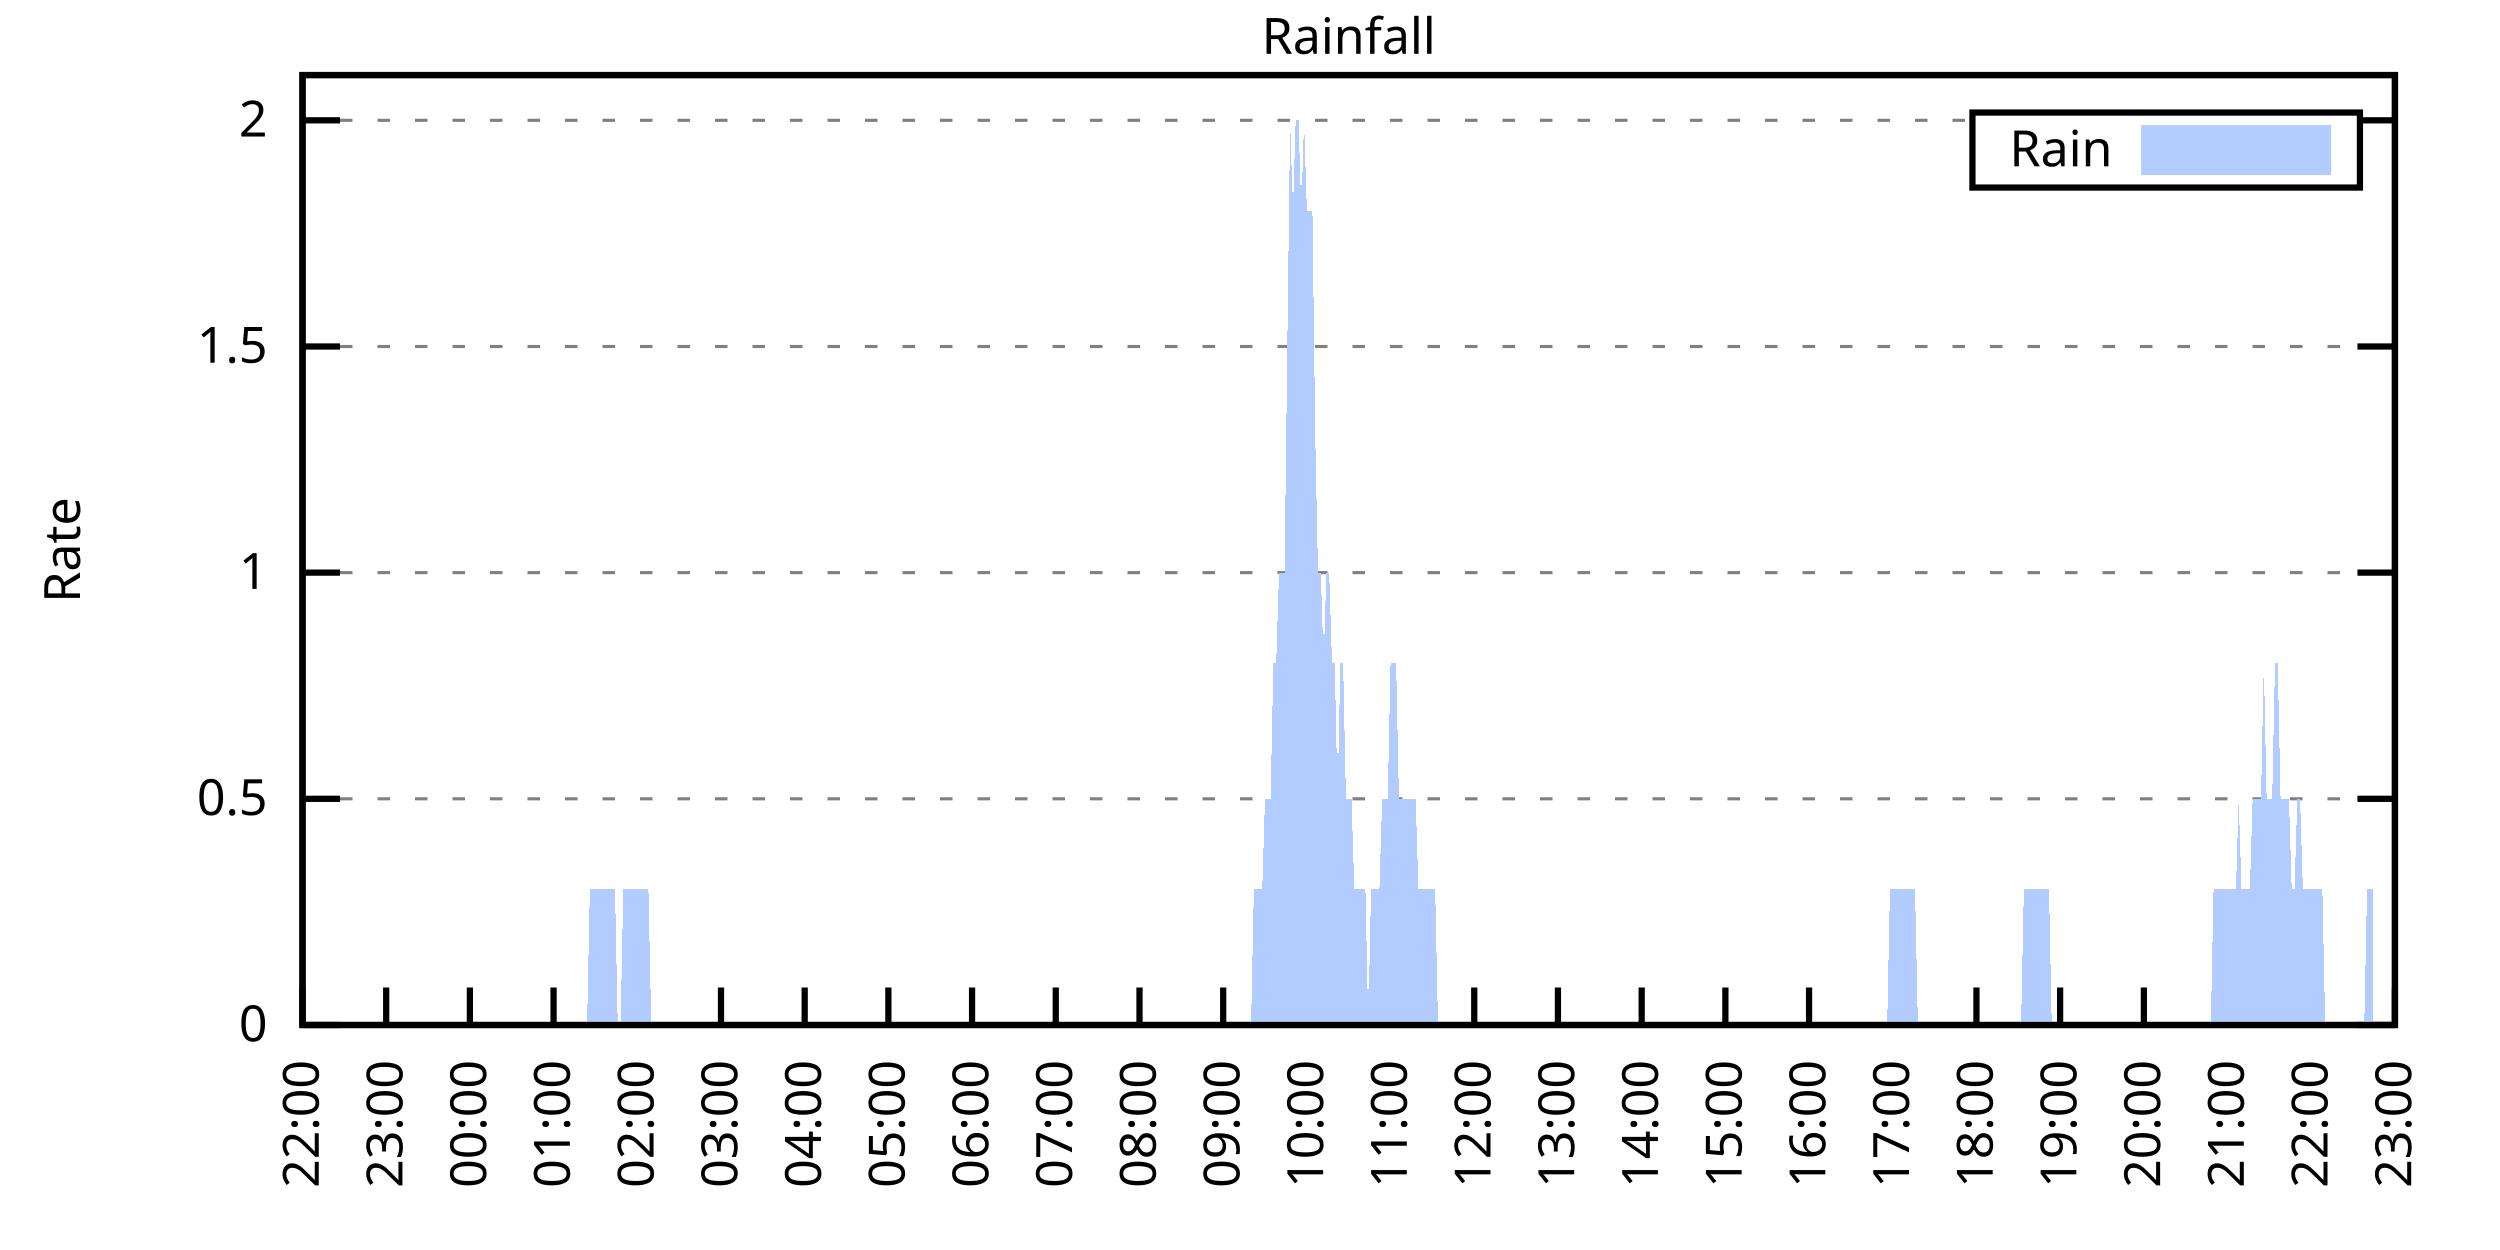
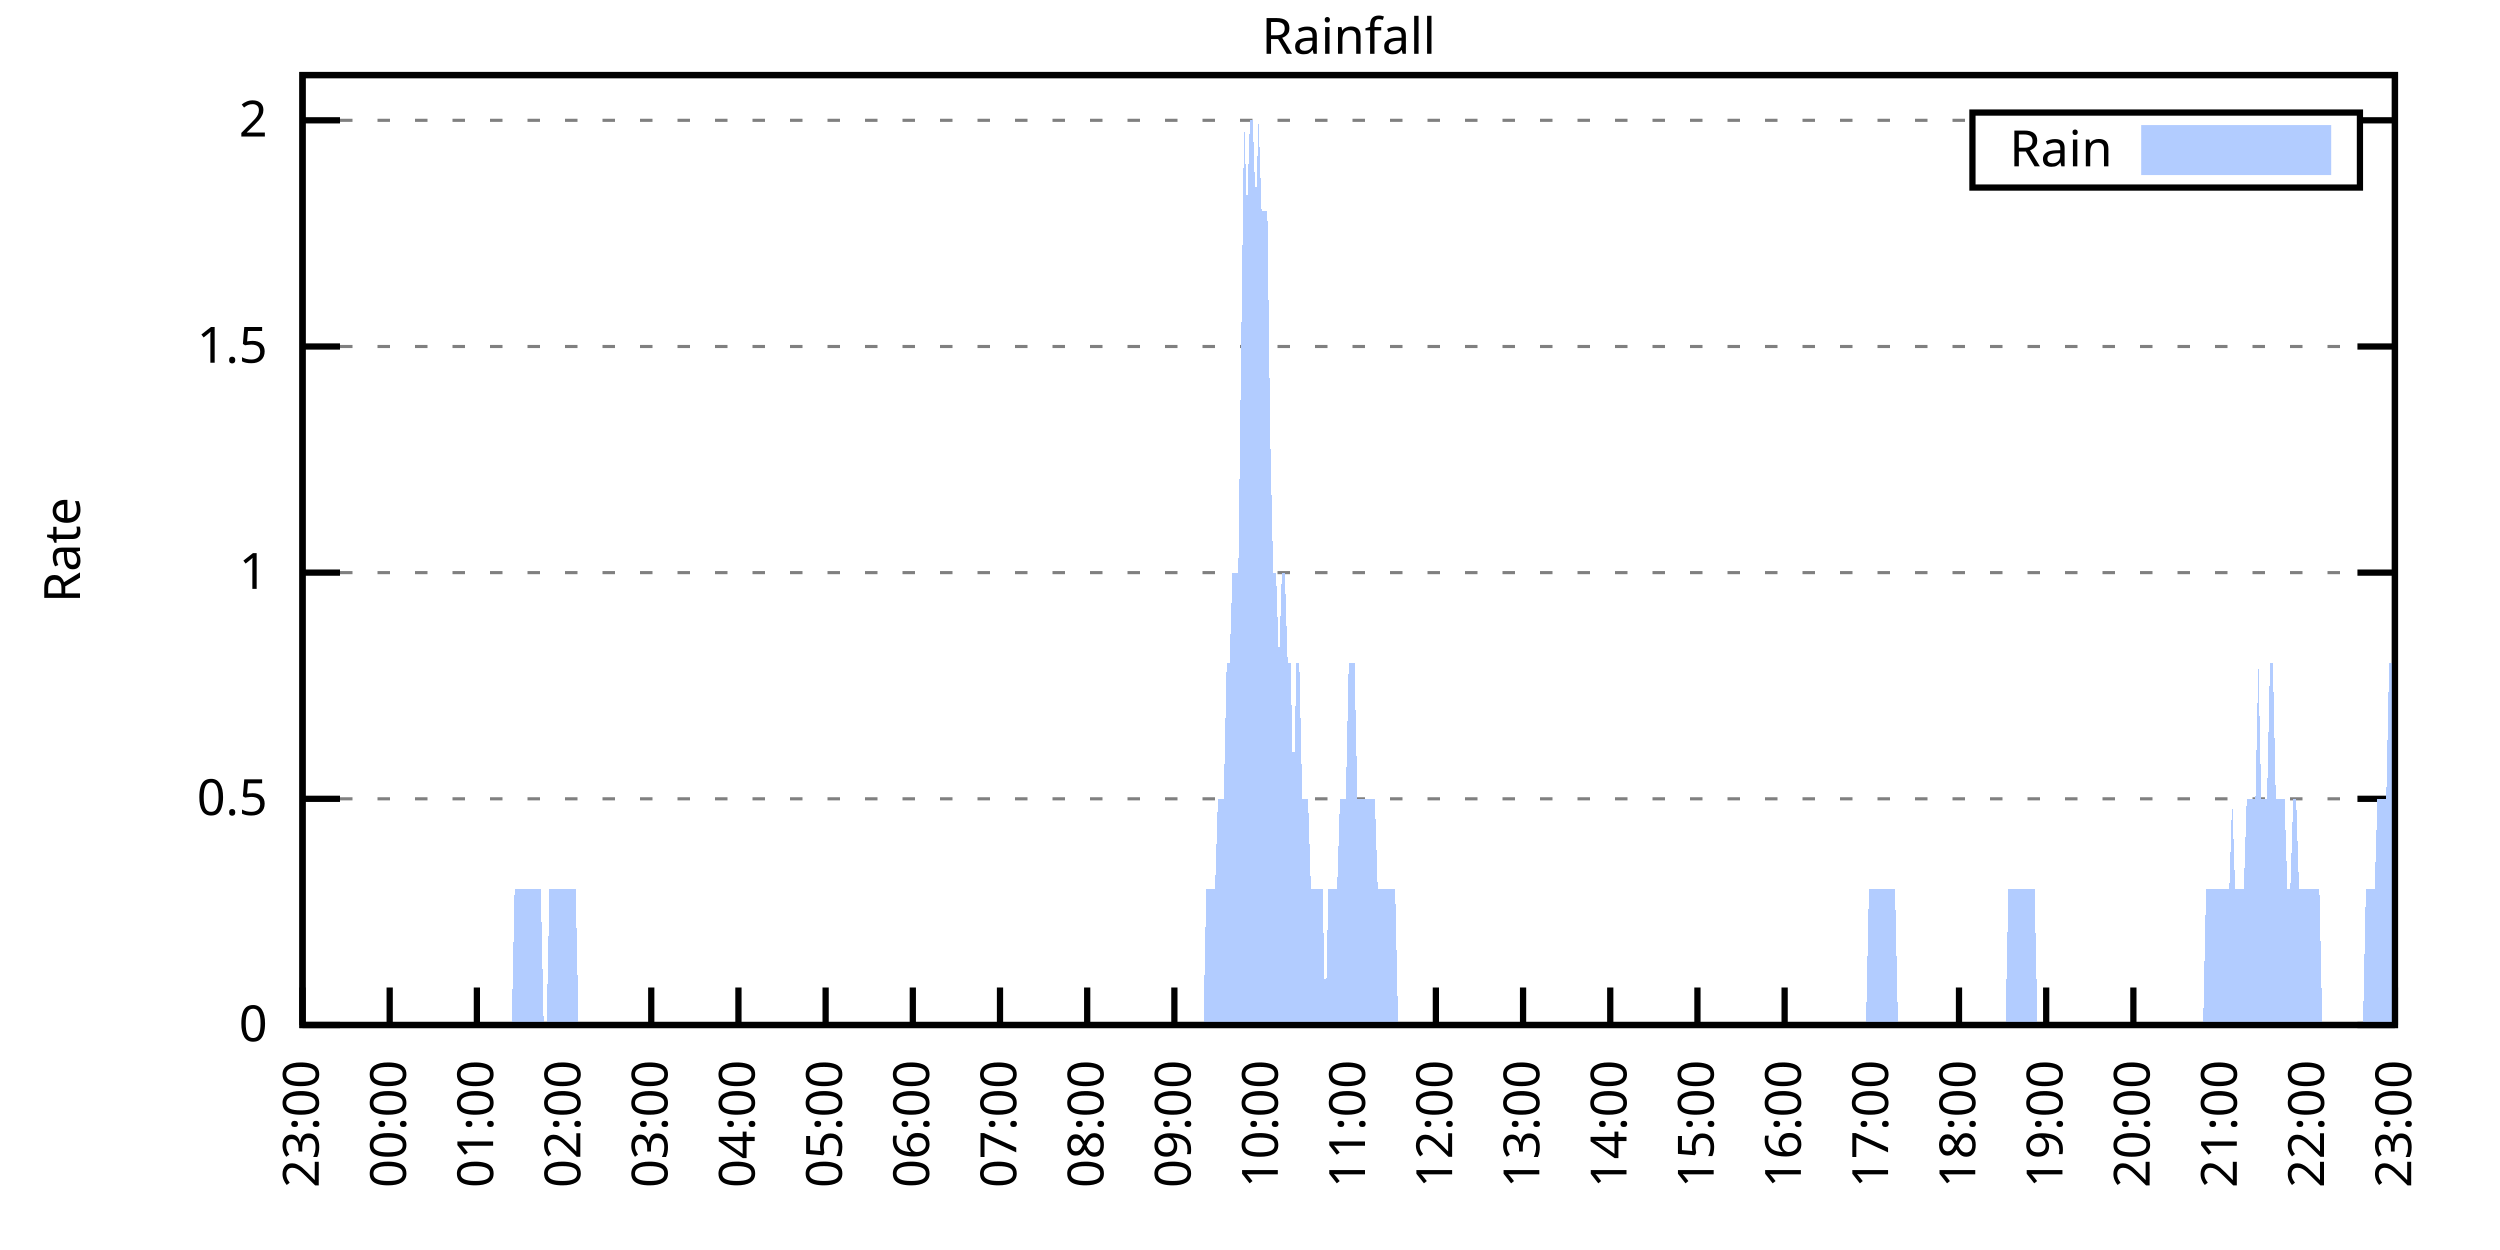
<svg xmlns="http://www.w3.org/2000/svg" xmlns:xlink="http://www.w3.org/1999/xlink" width="400" height="200" viewBox="0 0 400 200">
  <g id="gnuplot_canvas">
    <rect x="0" y="0" width="400" height="200" fill="none" />
    <defs>
      <circle id="gpDot" r="0.5" stroke-width="0.5" stroke="currentColor" />
      <path id="gpPt0" stroke-width="0.333" stroke="currentColor" d="M-1,0 h2 M0,-1 v2" />
      <path id="gpPt1" stroke-width="0.333" stroke="currentColor" d="M-1,-1 L1,1 M1,-1 L-1,1" />
      <path id="gpPt2" stroke-width="0.333" stroke="currentColor" d="M-1,0 L1,0 M0,-1 L0,1 M-1,-1 L1,1 M-1,1 L1,-1" />
      <rect id="gpPt3" stroke-width="0.333" stroke="currentColor" x="-1" y="-1" width="2" height="2" />
      <rect id="gpPt4" stroke-width="0.333" stroke="currentColor" fill="currentColor" x="-1" y="-1" width="2" height="2" />
      <circle id="gpPt5" stroke-width="0.333" stroke="currentColor" cx="0" cy="0" r="1" />
      <use xlink:href="#gpPt5" id="gpPt6" fill="currentColor" stroke="none" />
      <path id="gpPt7" stroke-width="0.333" stroke="currentColor" d="M0,-1.33 L-1.33,0.67 L1.33,0.67 z" />
      <use xlink:href="#gpPt7" id="gpPt8" fill="currentColor" stroke="none" />
      <use xlink:href="#gpPt7" id="gpPt9" stroke="currentColor" transform="rotate(180)" />
      <use xlink:href="#gpPt9" id="gpPt10" fill="currentColor" stroke="none" />
      <use xlink:href="#gpPt3" id="gpPt11" stroke="currentColor" transform="rotate(45)" />
      <use xlink:href="#gpPt11" id="gpPt12" fill="currentColor" stroke="none" />
      <path id="gpPt13" stroke-width="0.333" stroke="currentColor" d="M0,1.330 L1.265,0.411 L0.782,-1.067 L-0.782,-1.076 L-1.265,0.411 z" />
      <use xlink:href="#gpPt13" id="gpPt14" fill="currentColor" stroke="none" />
      <filter id="textbox" filterUnits="objectBoundingBox" x="0" y="0" height="1" width="1">
        <feFlood flood-color="white" flood-opacity="1" result="bgnd" />
        <feComposite in="SourceGraphic" in2="bgnd" operator="atop" />
      </filter>
      <filter id="greybox" filterUnits="objectBoundingBox" x="0" y="0" height="1" width="1">
        <feFlood flood-color="lightgrey" flood-opacity="1" result="grey" />
        <feComposite in="SourceGraphic" in2="grey" operator="atop" />
      </filter>
    </defs>
    <g fill="none" color="white" stroke="currentColor" stroke-width="1.00" stroke-linecap="butt" stroke-linejoin="miter">
</g>
    <g fill="none" color="black" stroke="currentColor" stroke-width="1.00" stroke-linecap="butt" stroke-linejoin="miter">
      <g stroke="none" shape-rendering="crispEdges">
        <polygon fill="rgb(255, 255, 255)" points="48.40,164.00 383.18,164.00 383.18,12.02 48.40,12.02 " />
      </g>
    </g>
    <g fill="none" color="black" stroke="currentColor" stroke-width="1.00" stroke-linecap="butt" stroke-linejoin="miter">
</g>
    <g fill="none" color="black" stroke="black" stroke-width="0.50" stroke-linecap="butt" stroke-linejoin="miter">
</g>
    <g fill="none" color="gray" stroke="currentColor" stroke-width="0.50" stroke-linecap="butt" stroke-linejoin="miter">
      <path stroke="gray" stroke-dasharray="2,4" class="gridline" d="M48.40,164.00 L383.19,164.00  " />
    </g>
    <g fill="none" color="gray" stroke="gray" stroke-width="1.00" stroke-linecap="butt" stroke-linejoin="miter">
</g>
    <g fill="none" color="black" stroke="currentColor" stroke-width="1.00" stroke-linecap="butt" stroke-linejoin="miter">
      <path stroke="black" d="M48.40,164.00 L54.40,164.00 M383.19,164.00 L377.19,164.00  " />
      <g transform="translate(42.80,166.60)" stroke="none" fill="black" font-family="Sans" font-size="8.00" text-anchor="end">
        <text>
          <tspan font-family="Sans"> 0</tspan>
        </text>
      </g>
    </g>
    <g fill="none" color="black" stroke="currentColor" stroke-width="1.00" stroke-linecap="butt" stroke-linejoin="miter">
</g>
    <g fill="none" color="black" stroke="black" stroke-width="0.50" stroke-linecap="butt" stroke-linejoin="miter">
</g>
    <g fill="none" color="gray" stroke="currentColor" stroke-width="0.50" stroke-linecap="butt" stroke-linejoin="miter">
      <path stroke="gray" stroke-dasharray="2,4" class="gridline" d="M48.40,127.81 L383.19,127.81  " />
    </g>
    <g fill="none" color="gray" stroke="gray" stroke-width="1.00" stroke-linecap="butt" stroke-linejoin="miter">
</g>
    <g fill="none" color="black" stroke="currentColor" stroke-width="1.00" stroke-linecap="butt" stroke-linejoin="miter">
      <path stroke="black" d="M48.40,127.81 L54.40,127.81 M383.19,127.81 L377.19,127.81  " />
      <g transform="translate(42.80,130.41)" stroke="none" fill="black" font-family="Sans" font-size="8.00" text-anchor="end">
        <text>
          <tspan font-family="Sans"> 0.5</tspan>
        </text>
      </g>
    </g>
    <g fill="none" color="black" stroke="currentColor" stroke-width="1.00" stroke-linecap="butt" stroke-linejoin="miter">
</g>
    <g fill="none" color="black" stroke="black" stroke-width="0.50" stroke-linecap="butt" stroke-linejoin="miter">
</g>
    <g fill="none" color="gray" stroke="currentColor" stroke-width="0.50" stroke-linecap="butt" stroke-linejoin="miter">
      <path stroke="gray" stroke-dasharray="2,4" class="gridline" d="M48.40,91.62 L383.19,91.62  " />
    </g>
    <g fill="none" color="gray" stroke="gray" stroke-width="1.00" stroke-linecap="butt" stroke-linejoin="miter">
</g>
    <g fill="none" color="black" stroke="currentColor" stroke-width="1.00" stroke-linecap="butt" stroke-linejoin="miter">
      <path stroke="black" d="M48.40,91.62 L54.40,91.62 M383.19,91.62 L377.19,91.62  " />
      <g transform="translate(42.80,94.22)" stroke="none" fill="black" font-family="Sans" font-size="8.00" text-anchor="end">
        <text>
          <tspan font-family="Sans"> 1</tspan>
        </text>
      </g>
    </g>
    <g fill="none" color="black" stroke="currentColor" stroke-width="1.00" stroke-linecap="butt" stroke-linejoin="miter">
</g>
    <g fill="none" color="black" stroke="black" stroke-width="0.50" stroke-linecap="butt" stroke-linejoin="miter">
</g>
    <g fill="none" color="gray" stroke="currentColor" stroke-width="0.50" stroke-linecap="butt" stroke-linejoin="miter">
      <path stroke="gray" stroke-dasharray="2,4" class="gridline" d="M48.40,55.44 L383.19,55.44  " />
    </g>
    <g fill="none" color="gray" stroke="gray" stroke-width="1.00" stroke-linecap="butt" stroke-linejoin="miter">
</g>
    <g fill="none" color="black" stroke="currentColor" stroke-width="1.00" stroke-linecap="butt" stroke-linejoin="miter">
      <path stroke="black" d="M48.40,55.44 L54.40,55.44 M383.19,55.44 L377.19,55.44  " />
      <g transform="translate(42.80,58.04)" stroke="none" fill="black" font-family="Sans" font-size="8.00" text-anchor="end">
        <text>
          <tspan font-family="Sans"> 1.5</tspan>
        </text>
      </g>
    </g>
    <g fill="none" color="black" stroke="currentColor" stroke-width="1.00" stroke-linecap="butt" stroke-linejoin="miter">
</g>
    <g fill="none" color="black" stroke="black" stroke-width="0.50" stroke-linecap="butt" stroke-linejoin="miter">
</g>
    <g fill="none" color="gray" stroke="currentColor" stroke-width="0.50" stroke-linecap="butt" stroke-linejoin="miter">
      <path stroke="gray" stroke-dasharray="2,4" class="gridline" d="M48.40,19.25 L315.59,19.25 M377.59,19.25 L383.19,19.25  " />
    </g>
    <g fill="none" color="gray" stroke="gray" stroke-width="1.00" stroke-linecap="butt" stroke-linejoin="miter">
</g>
    <g fill="none" color="black" stroke="currentColor" stroke-width="1.00" stroke-linecap="butt" stroke-linejoin="miter">
      <path stroke="black" d="M48.40,19.25 L54.40,19.25 M383.19,19.25 L377.19,19.25  " />
      <g transform="translate(42.80,21.85)" stroke="none" fill="black" font-family="Sans" font-size="8.00" text-anchor="end">
        <text>
          <tspan font-family="Sans"> 2</tspan>
        </text>
      </g>
    </g>
    <g fill="none" color="black" stroke="currentColor" stroke-width="1.00" stroke-linecap="butt" stroke-linejoin="miter">
      <path stroke="black" d="M48.40,164.00 L48.40,158.00  " />
      <g transform="translate(51.00,169.60) rotate(270.00)" stroke="none" fill="black" font-family="Sans" font-size="8.00" text-anchor="end">
        <text>
-           <tspan font-family="Sans">22:00</tspan>
-         </text>
-       </g>
-     </g>
-     <g fill="none" color="black" stroke="currentColor" stroke-width="1.00" stroke-linecap="butt" stroke-linejoin="miter">
-       <path stroke="black" d="M61.79,164.00 L61.79,158.00  " />
-       <g transform="translate(64.39,169.60) rotate(270.00)" stroke="none" fill="black" font-family="Sans" font-size="8.00" text-anchor="end">
-         <text>
          <tspan font-family="Sans">23:00</tspan>
        </text>
      </g>
    </g>
    <g fill="none" color="black" stroke="currentColor" stroke-width="1.00" stroke-linecap="butt" stroke-linejoin="miter">
-       <path stroke="black" d="M75.18,164.00 L75.18,158.00  " />
-       <g transform="translate(77.78,169.60) rotate(270.00)" stroke="none" fill="black" font-family="Sans" font-size="8.00" text-anchor="end">
+       <path stroke="black" d="M62.35,164.00 L62.35,158.00  " />
+       <g transform="translate(64.95,169.60) rotate(270.00)" stroke="none" fill="black" font-family="Sans" font-size="8.00" text-anchor="end">
        <text>
          <tspan font-family="Sans">00:00</tspan>
        </text>
      </g>
    </g>
    <g fill="none" color="black" stroke="currentColor" stroke-width="1.00" stroke-linecap="butt" stroke-linejoin="miter">
-       <path stroke="black" d="M88.57,164.00 L88.57,158.00  " />
-       <g transform="translate(91.17,169.60) rotate(270.00)" stroke="none" fill="black" font-family="Sans" font-size="8.00" text-anchor="end">
+       <path stroke="black" d="M76.30,164.00 L76.30,158.00  " />
+       <g transform="translate(78.90,169.60) rotate(270.00)" stroke="none" fill="black" font-family="Sans" font-size="8.00" text-anchor="end">
        <text>
          <tspan font-family="Sans">01:00</tspan>
        </text>
      </g>
    </g>
    <g fill="none" color="black" stroke="currentColor" stroke-width="1.00" stroke-linecap="butt" stroke-linejoin="miter">
-       <path stroke="black" d="M101.97,164.00 L101.97,158.00  " />
-       <g transform="translate(104.57,169.60) rotate(270.00)" stroke="none" fill="black" font-family="Sans" font-size="8.00" text-anchor="end">
+       <path stroke="black" d="M90.25,164.00 L90.25,158.00  " />
+       <g transform="translate(92.85,169.60) rotate(270.00)" stroke="none" fill="black" font-family="Sans" font-size="8.00" text-anchor="end">
        <text>
          <tspan font-family="Sans">02:00</tspan>
        </text>
      </g>
    </g>
    <g fill="none" color="black" stroke="currentColor" stroke-width="1.00" stroke-linecap="butt" stroke-linejoin="miter">
-       <path stroke="black" d="M115.36,164.00 L115.36,158.00  " />
-       <g transform="translate(117.96,169.60) rotate(270.00)" stroke="none" fill="black" font-family="Sans" font-size="8.00" text-anchor="end">
+       <path stroke="black" d="M104.20,164.00 L104.20,158.00  " />
+       <g transform="translate(106.80,169.60) rotate(270.00)" stroke="none" fill="black" font-family="Sans" font-size="8.00" text-anchor="end">
        <text>
          <tspan font-family="Sans">03:00</tspan>
        </text>
      </g>
    </g>
    <g fill="none" color="black" stroke="currentColor" stroke-width="1.00" stroke-linecap="butt" stroke-linejoin="miter">
-       <path stroke="black" d="M128.75,164.00 L128.75,158.00  " />
-       <g transform="translate(131.35,169.60) rotate(270.00)" stroke="none" fill="black" font-family="Sans" font-size="8.00" text-anchor="end">
+       <path stroke="black" d="M118.15,164.00 L118.15,158.00  " />
+       <g transform="translate(120.75,169.60) rotate(270.00)" stroke="none" fill="black" font-family="Sans" font-size="8.00" text-anchor="end">
        <text>
          <tspan font-family="Sans">04:00</tspan>
        </text>
      </g>
    </g>
    <g fill="none" color="black" stroke="currentColor" stroke-width="1.00" stroke-linecap="butt" stroke-linejoin="miter">
-       <path stroke="black" d="M142.14,164.00 L142.14,158.00  " />
-       <g transform="translate(144.74,169.60) rotate(270.00)" stroke="none" fill="black" font-family="Sans" font-size="8.00" text-anchor="end">
+       <path stroke="black" d="M132.10,164.00 L132.10,158.00  " />
+       <g transform="translate(134.70,169.60) rotate(270.00)" stroke="none" fill="black" font-family="Sans" font-size="8.00" text-anchor="end">
        <text>
          <tspan font-family="Sans">05:00</tspan>
        </text>
      </g>
    </g>
    <g fill="none" color="black" stroke="currentColor" stroke-width="1.00" stroke-linecap="butt" stroke-linejoin="miter">
-       <path stroke="black" d="M155.53,164.00 L155.53,158.00  " />
-       <g transform="translate(158.13,169.60) rotate(270.00)" stroke="none" fill="black" font-family="Sans" font-size="8.00" text-anchor="end">
+       <path stroke="black" d="M146.05,164.00 L146.05,158.00  " />
+       <g transform="translate(148.65,169.60) rotate(270.00)" stroke="none" fill="black" font-family="Sans" font-size="8.00" text-anchor="end">
        <text>
          <tspan font-family="Sans">06:00</tspan>
        </text>
      </g>
    </g>
    <g fill="none" color="black" stroke="currentColor" stroke-width="1.00" stroke-linecap="butt" stroke-linejoin="miter">
-       <path stroke="black" d="M168.92,164.00 L168.92,158.00  " />
-       <g transform="translate(171.52,169.60) rotate(270.00)" stroke="none" fill="black" font-family="Sans" font-size="8.00" text-anchor="end">
+       <path stroke="black" d="M160.00,164.00 L160.00,158.00  " />
+       <g transform="translate(162.60,169.60) rotate(270.00)" stroke="none" fill="black" font-family="Sans" font-size="8.00" text-anchor="end">
        <text>
          <tspan font-family="Sans">07:00</tspan>
        </text>
      </g>
    </g>
    <g fill="none" color="black" stroke="currentColor" stroke-width="1.00" stroke-linecap="butt" stroke-linejoin="miter">
-       <path stroke="black" d="M182.32,164.00 L182.32,158.00  " />
-       <g transform="translate(184.92,169.60) rotate(270.00)" stroke="none" fill="black" font-family="Sans" font-size="8.00" text-anchor="end">
+       <path stroke="black" d="M173.95,164.00 L173.95,158.00  " />
+       <g transform="translate(176.55,169.60) rotate(270.00)" stroke="none" fill="black" font-family="Sans" font-size="8.00" text-anchor="end">
        <text>
          <tspan font-family="Sans">08:00</tspan>
        </text>
      </g>
    </g>
    <g fill="none" color="black" stroke="currentColor" stroke-width="1.00" stroke-linecap="butt" stroke-linejoin="miter">
-       <path stroke="black" d="M195.71,164.00 L195.71,158.00  " />
-       <g transform="translate(198.31,169.60) rotate(270.00)" stroke="none" fill="black" font-family="Sans" font-size="8.00" text-anchor="end">
+       <path stroke="black" d="M187.90,164.00 L187.90,158.00  " />
+       <g transform="translate(190.50,169.60) rotate(270.00)" stroke="none" fill="black" font-family="Sans" font-size="8.00" text-anchor="end">
        <text>
          <tspan font-family="Sans">09:00</tspan>
        </text>
      </g>
    </g>
    <g fill="none" color="black" stroke="currentColor" stroke-width="1.00" stroke-linecap="butt" stroke-linejoin="miter">
-       <path stroke="black" d="M209.10,164.00 L209.10,158.00  " />
-       <g transform="translate(211.70,169.60) rotate(270.00)" stroke="none" fill="black" font-family="Sans" font-size="8.00" text-anchor="end">
+       <path stroke="black" d="M201.85,164.00 L201.85,158.00  " />
+       <g transform="translate(204.45,169.60) rotate(270.00)" stroke="none" fill="black" font-family="Sans" font-size="8.00" text-anchor="end">
        <text>
          <tspan font-family="Sans">10:00</tspan>
        </text>
      </g>
    </g>
    <g fill="none" color="black" stroke="currentColor" stroke-width="1.00" stroke-linecap="butt" stroke-linejoin="miter">
-       <path stroke="black" d="M222.49,164.00 L222.49,158.00  " />
-       <g transform="translate(225.09,169.60) rotate(270.00)" stroke="none" fill="black" font-family="Sans" font-size="8.00" text-anchor="end">
+       <path stroke="black" d="M215.80,164.00 L215.80,158.00  " />
+       <g transform="translate(218.40,169.60) rotate(270.00)" stroke="none" fill="black" font-family="Sans" font-size="8.00" text-anchor="end">
        <text>
          <tspan font-family="Sans">11:00</tspan>
        </text>
      </g>
    </g>
    <g fill="none" color="black" stroke="currentColor" stroke-width="1.00" stroke-linecap="butt" stroke-linejoin="miter">
-       <path stroke="black" d="M235.88,164.00 L235.88,158.00  " />
-       <g transform="translate(238.48,169.60) rotate(270.00)" stroke="none" fill="black" font-family="Sans" font-size="8.00" text-anchor="end">
+       <path stroke="black" d="M229.74,164.00 L229.74,158.00  " />
+       <g transform="translate(232.34,169.60) rotate(270.00)" stroke="none" fill="black" font-family="Sans" font-size="8.00" text-anchor="end">
        <text>
          <tspan font-family="Sans">12:00</tspan>
        </text>
      </g>
    </g>
    <g fill="none" color="black" stroke="currentColor" stroke-width="1.00" stroke-linecap="butt" stroke-linejoin="miter">
-       <path stroke="black" d="M249.27,164.00 L249.27,158.00  " />
-       <g transform="translate(251.87,169.60) rotate(270.00)" stroke="none" fill="black" font-family="Sans" font-size="8.00" text-anchor="end">
+       <path stroke="black" d="M243.69,164.00 L243.69,158.00  " />
+       <g transform="translate(246.29,169.60) rotate(270.00)" stroke="none" fill="black" font-family="Sans" font-size="8.00" text-anchor="end">
        <text>
          <tspan font-family="Sans">13:00</tspan>
        </text>
      </g>
    </g>
    <g fill="none" color="black" stroke="currentColor" stroke-width="1.00" stroke-linecap="butt" stroke-linejoin="miter">
-       <path stroke="black" d="M262.67,164.00 L262.67,158.00  " />
-       <g transform="translate(265.27,169.60) rotate(270.00)" stroke="none" fill="black" font-family="Sans" font-size="8.00" text-anchor="end">
+       <path stroke="black" d="M257.64,164.00 L257.64,158.00  " />
+       <g transform="translate(260.24,169.60) rotate(270.00)" stroke="none" fill="black" font-family="Sans" font-size="8.00" text-anchor="end">
        <text>
          <tspan font-family="Sans">14:00</tspan>
        </text>
      </g>
    </g>
    <g fill="none" color="black" stroke="currentColor" stroke-width="1.00" stroke-linecap="butt" stroke-linejoin="miter">
-       <path stroke="black" d="M276.06,164.00 L276.06,158.00  " />
-       <g transform="translate(278.66,169.60) rotate(270.00)" stroke="none" fill="black" font-family="Sans" font-size="8.00" text-anchor="end">
+       <path stroke="black" d="M271.59,164.00 L271.59,158.00  " />
+       <g transform="translate(274.19,169.60) rotate(270.00)" stroke="none" fill="black" font-family="Sans" font-size="8.00" text-anchor="end">
        <text>
          <tspan font-family="Sans">15:00</tspan>
        </text>
      </g>
    </g>
    <g fill="none" color="black" stroke="currentColor" stroke-width="1.00" stroke-linecap="butt" stroke-linejoin="miter">
-       <path stroke="black" d="M289.45,164.00 L289.45,158.00  " />
-       <g transform="translate(292.05,169.60) rotate(270.00)" stroke="none" fill="black" font-family="Sans" font-size="8.00" text-anchor="end">
+       <path stroke="black" d="M285.54,164.00 L285.54,158.00  " />
+       <g transform="translate(288.14,169.60) rotate(270.00)" stroke="none" fill="black" font-family="Sans" font-size="8.00" text-anchor="end">
        <text>
          <tspan font-family="Sans">16:00</tspan>
        </text>
      </g>
    </g>
    <g fill="none" color="black" stroke="currentColor" stroke-width="1.00" stroke-linecap="butt" stroke-linejoin="miter">
-       <path stroke="black" d="M302.84,164.00 L302.84,158.00  " />
-       <g transform="translate(305.44,169.60) rotate(270.00)" stroke="none" fill="black" font-family="Sans" font-size="8.00" text-anchor="end">
+       <path stroke="black" d="M299.49,164.00 L299.49,158.00  " />
+       <g transform="translate(302.09,169.60) rotate(270.00)" stroke="none" fill="black" font-family="Sans" font-size="8.00" text-anchor="end">
        <text>
          <tspan font-family="Sans">17:00</tspan>
        </text>
      </g>
    </g>
    <g fill="none" color="black" stroke="currentColor" stroke-width="1.00" stroke-linecap="butt" stroke-linejoin="miter">
-       <path stroke="black" d="M316.23,164.00 L316.23,158.00  " />
-       <g transform="translate(318.83,169.60) rotate(270.00)" stroke="none" fill="black" font-family="Sans" font-size="8.00" text-anchor="end">
+       <path stroke="black" d="M313.44,164.00 L313.44,158.00  " />
+       <g transform="translate(316.04,169.60) rotate(270.00)" stroke="none" fill="black" font-family="Sans" font-size="8.00" text-anchor="end">
        <text>
          <tspan font-family="Sans">18:00</tspan>
        </text>
      </g>
    </g>
    <g fill="none" color="black" stroke="currentColor" stroke-width="1.00" stroke-linecap="butt" stroke-linejoin="miter">
-       <path stroke="black" d="M329.62,164.00 L329.62,158.00  " />
-       <g transform="translate(332.22,169.60) rotate(270.00)" stroke="none" fill="black" font-family="Sans" font-size="8.00" text-anchor="end">
+       <path stroke="black" d="M327.39,164.00 L327.39,158.00  " />
+       <g transform="translate(329.99,169.60) rotate(270.00)" stroke="none" fill="black" font-family="Sans" font-size="8.00" text-anchor="end">
        <text>
          <tspan font-family="Sans">19:00</tspan>
        </text>
      </g>
    </g>
    <g fill="none" color="black" stroke="currentColor" stroke-width="1.00" stroke-linecap="butt" stroke-linejoin="miter">
-       <path stroke="black" d="M343.02,164.00 L343.02,158.00  " />
-       <g transform="translate(345.62,169.60) rotate(270.00)" stroke="none" fill="black" font-family="Sans" font-size="8.00" text-anchor="end">
+       <path stroke="black" d="M341.34,164.00 L341.34,158.00  " />
+       <g transform="translate(343.94,169.60) rotate(270.00)" stroke="none" fill="black" font-family="Sans" font-size="8.00" text-anchor="end">
        <text>
          <tspan font-family="Sans">20:00</tspan>
        </text>
      </g>
    </g>
    <g fill="none" color="black" stroke="currentColor" stroke-width="1.00" stroke-linecap="butt" stroke-linejoin="miter">
-       <path stroke="black" d="M356.41,164.00 L356.41,158.00  " />
-       <g transform="translate(359.01,169.60) rotate(270.00)" stroke="none" fill="black" font-family="Sans" font-size="8.00" text-anchor="end">
+       <path stroke="black" d="M355.29,164.00 L355.29,158.00  " />
+       <g transform="translate(357.89,169.60) rotate(270.00)" stroke="none" fill="black" font-family="Sans" font-size="8.00" text-anchor="end">
        <text>
          <tspan font-family="Sans">21:00</tspan>
        </text>
      </g>
    </g>
    <g fill="none" color="black" stroke="currentColor" stroke-width="1.00" stroke-linecap="butt" stroke-linejoin="miter">
-       <path stroke="black" d="M369.80,164.00 L369.80,158.00  " />
-       <g transform="translate(372.40,169.60) rotate(270.00)" stroke="none" fill="black" font-family="Sans" font-size="8.00" text-anchor="end">
+       <path stroke="black" d="M369.24,164.00 L369.24,158.00  " />
+       <g transform="translate(371.84,169.60) rotate(270.00)" stroke="none" fill="black" font-family="Sans" font-size="8.00" text-anchor="end">
        <text>
          <tspan font-family="Sans">22:00</tspan>
        </text>
      </g>
    </g>
    <g fill="none" color="black" stroke="currentColor" stroke-width="1.00" stroke-linecap="butt" stroke-linejoin="miter">
      <path stroke="black" d="M383.19,164.00 L383.19,158.00  " />
      <g transform="translate(385.79,169.60) rotate(270.00)" stroke="none" fill="black" font-family="Sans" font-size="8.00" text-anchor="end">
        <text>
          <tspan font-family="Sans">23:00</tspan>
        </text>
      </g>
    </g>
    <g fill="none" color="black" stroke="currentColor" stroke-width="1.00" stroke-linecap="butt" stroke-linejoin="miter">
</g>
    <g fill="none" color="black" stroke="currentColor" stroke-width="1.00" stroke-linecap="butt" stroke-linejoin="miter">
      <path stroke="black" d="M48.40,12.01 L48.40,164.00 L383.19,164.00 L383.19,12.01 L48.40,12.01 Z  " />
    </g>
    <g fill="none" color="black" stroke="currentColor" stroke-width="1.00" stroke-linecap="butt" stroke-linejoin="miter">
</g>
    <g fill="none" color="black" stroke="currentColor" stroke-width="1.00" stroke-linecap="butt" stroke-linejoin="miter">
      <path stroke="black" d="M315.59,30.01 L315.59,18.01 L377.59,18.01 L377.59,30.01 L315.59,30.01 Z  " />
    </g>
    <g id="Rainfall_plot_1">
      <g fill="none" color="white" stroke="black" stroke-width="2.00" stroke-linecap="butt" stroke-linejoin="miter">
</g>
      <g fill="none" color="black" stroke="currentColor" stroke-width="2.00" stroke-linecap="butt" stroke-linejoin="miter">
        <g transform="translate(337.99,26.61)" stroke="none" fill="black" font-family="Sans" font-size="8.00" text-anchor="end">
          <text>
            <tspan font-family="Sans">Rain</tspan>
          </text>
        </g>
      </g>
      <g fill="none" color="black" stroke="currentColor" stroke-width="2.00" stroke-linecap="butt" stroke-linejoin="miter">
        <g stroke="none" shape-rendering="crispEdges">
          <polygon fill="rgb(178, 204, 255)" points="343.59,27.01 371.99,27.01 371.99,21.01 343.59,21.01 " />
        </g>
        <path stroke="rgb(178, 204, 255)" d="M343.59,27.01 L371.99,27.01 L371.99,21.01 L343.59,21.01 L343.59,27.01 Z  " />
      </g>
      <g fill="none" color="black" stroke="currentColor" stroke-width="2.00" stroke-linecap="butt" stroke-linejoin="miter">
        <g stroke="none" shape-rendering="crispEdges">
-           <polygon fill="rgb(178, 204, 255)" points="58.67,164.00 59.11,164.00 59.56,164.00 60.01,164.00 60.45,164.00 60.90,164.00 61.35,164.00 61.79,164.00 62.24,164.00 62.68,164.00 63.13,164.00 63.58,164.00 64.02,164.00 64.47,164.00 64.92,164.00 65.36,164.00 65.81,164.00 66.26,164.00 66.70,164.00 67.15,164.00 67.59,164.00 68.04,164.00 68.49,164.00 68.93,164.00 69.38,164.00 69.83,164.00 70.27,164.00 70.72,164.00 71.17,164.00 71.61,164.00 72.06,164.00 72.50,164.00 72.95,164.00 73.40,164.00 73.84,164.00 74.29,164.00 74.74,164.00 75.18,164.00 75.63,164.00 76.08,164.00 76.52,164.00 76.97,164.00 77.42,164.00 77.86,164.00 78.31,164.00 78.75,164.00 79.20,164.00 79.65,164.00 80.09,164.00 80.54,164.00 80.99,164.00 81.43,164.00 81.88,164.00 82.33,164.00 82.77,164.00 83.22,164.00 83.66,164.00 84.11,164.00 84.56,164.00 85.00,164.00 85.45,164.00 85.90,164.00 86.34,164.00 86.79,164.00 87.24,164.00 87.68,164.00 88.13,164.00 88.57,164.00 89.02,164.00 89.47,164.00 89.91,164.00 90.36,164.00 90.81,164.00 91.25,164.00 91.70,164.00 92.15,164.00 92.59,164.00 93.04,164.00 93.49,164.00 93.93,164.00 94.38,142.29 94.82,142.29 95.27,142.29 95.72,142.29 96.16,142.29 96.61,142.29 97.06,142.29 97.50,142.29 97.95,142.29 98.40,142.29 98.84,164.00 99.29,164.00 99.73,142.29 100.18,142.29 100.63,142.29 101.07,142.29 101.52,142.29 101.97,142.29 102.41,142.29 102.86,142.29 103.31,142.29 103.75,142.29 104.20,164.00 104.64,164.00 105.09,164.00 105.54,164.00 105.98,164.00 106.43,164.00 106.88,164.00 107.32,164.00 107.77,164.00 108.22,164.00 108.66,164.00 109.11,164.00 109.55,164.00 110.00,164.00 110.45,164.00 110.89,164.00 111.34,164.00 111.79,164.00 112.23,164.00 112.68,164.00 113.13,164.00 113.57,164.00 114.02,164.00 114.47,164.00 114.91,164.00 115.36,164.00 115.80,164.00 116.25,164.00 116.70,164.00 117.14,164.00 117.59,164.00 118.04,164.00 118.48,164.00 118.93,164.00 119.38,164.00 119.82,164.00 120.27,164.00 120.71,164.00 121.16,164.00 121.61,164.00 122.05,164.00 122.50,164.00 122.95,164.00 123.39,164.00 123.84,164.00 124.29,164.00 124.73,164.00 125.18,164.00 125.62,164.00 126.07,164.00 126.52,164.00 126.96,164.00 127.41,164.00 127.86,164.00 128.30,164.00 128.75,164.00 129.20,164.00 129.64,164.00 130.09,164.00 130.54,164.00 130.98,164.00 131.43,164.00 131.87,164.00 132.32,164.00 132.77,164.00 133.21,164.00 133.66,164.00 134.11,164.00 134.55,164.00 135.00,164.00 135.45,164.00 135.89,164.00 136.34,164.00 136.78,164.00 137.23,164.00 137.68,164.00 138.12,164.00 138.57,164.00 139.02,164.00 139.46,164.00 139.91,164.00 140.36,164.00 140.80,164.00 141.25,164.00 141.69,164.00 142.14,164.00 142.59,164.00 143.03,164.00 143.48,164.00 143.93,164.00 144.37,164.00 144.82,164.00 145.27,164.00 145.71,164.00 146.16,164.00 146.61,164.00 147.05,164.00 147.50,164.00 147.94,164.00 148.39,164.00 148.84,164.00 149.28,164.00 149.73,164.00 150.18,164.00 150.62,164.00 151.07,164.00 151.52,164.00 151.96,164.00 152.41,164.00 152.85,164.00 153.30,164.00 153.75,164.00 154.19,164.00 154.64,164.00 155.09,164.00 155.53,164.00 155.98,164.00 156.43,164.00 156.87,164.00 157.32,164.00 157.76,164.00 158.21,164.00 158.66,164.00 159.10,164.00 159.55,164.00 160.00,164.00 160.44,164.00 160.89,164.00 161.34,164.00 161.78,164.00 162.23,164.00 162.67,164.00 163.12,164.00 163.57,164.00 164.01,164.00 164.46,164.00 164.91,164.00 165.35,164.00 165.80,164.00 166.25,164.00 166.69,164.00 167.14,164.00 167.59,164.00 168.03,164.00 168.48,164.00 168.92,164.00 169.37,164.00 169.82,164.00 170.26,164.00 170.71,164.00 171.16,164.00 171.60,164.00 172.05,164.00 172.50,164.00 172.94,164.00 173.39,164.00 173.83,164.00 174.28,164.00 174.73,164.00 175.17,164.00 175.62,164.00 176.07,164.00 176.51,164.00 176.96,164.00 177.41,164.00 177.85,164.00 178.30,164.00 178.74,164.00 179.19,164.00 179.64,164.00 180.08,164.00 180.53,164.00 180.98,164.00 181.42,164.00 181.87,164.00 182.32,164.00 182.76,164.00 183.21,164.00 183.66,164.00 184.10,164.00 184.55,164.00 184.99,164.00 185.44,164.00 185.89,164.00 186.33,164.00 186.78,164.00 187.23,164.00 187.67,164.00 188.12,164.00 188.57,164.00 189.01,164.00 189.46,164.00 189.90,164.00 190.35,164.00 190.80,164.00 191.24,164.00 191.69,164.00 192.14,164.00 192.58,164.00 193.03,164.00 193.48,164.00 193.92,164.00 194.37,164.00 194.81,164.00 195.26,164.00 195.71,164.00 196.15,164.00 196.60,164.00 197.05,164.00 197.49,164.00 197.94,164.00 198.39,164.00 198.83,164.00 199.28,164.00 199.73,164.00 200.17,164.00 200.62,142.29 201.06,142.29 201.51,142.29 201.96,142.29 202.40,127.81 202.85,127.81 203.30,127.81 203.74,106.10 204.19,106.10 204.64,91.62 205.08,91.62 205.53,91.62 205.97,55.44 206.42,19.25 206.87,33.72 207.31,19.25 207.76,19.25 208.21,33.72 208.65,19.25 209.10,33.72 209.55,33.72 209.99,33.72 210.44,69.91 210.88,91.62 211.33,91.62 211.78,106.10 212.22,91.62 212.67,91.62 213.12,106.10 213.56,106.10 214.01,127.81 214.46,106.10 214.90,106.10 215.35,127.81 215.80,127.81 216.24,127.81 216.69,142.29 217.13,142.29 217.58,142.29 218.03,142.29 218.47,142.29 218.92,164.00 219.37,142.29 219.81,142.29 220.26,142.29 220.71,142.29 221.15,127.81 221.60,127.81 222.04,127.81 222.49,106.10 222.94,106.10 223.38,106.10 223.83,127.81 224.28,127.81 224.72,127.81 225.17,127.81 225.62,127.81 226.06,127.81 226.51,127.81 226.95,142.29 227.40,142.29 227.85,142.29 228.29,142.29 228.74,142.29 229.19,142.29 229.63,142.29 230.08,164.00 230.53,164.00 230.97,164.00 231.42,164.00 231.86,164.00 232.31,164.00 232.76,164.00 233.20,164.00 233.65,164.00 234.10,164.00 234.54,164.00 234.99,164.00 235.44,164.00 235.88,164.00 236.33,164.00 236.78,164.00 237.22,164.00 237.67,164.00 238.11,164.00 238.56,164.00 239.01,164.00 239.45,164.00 239.90,164.00 240.35,164.00 240.79,164.00 241.24,164.00 241.69,164.00 242.13,164.00 242.58,164.00 243.02,164.00 243.47,164.00 243.92,164.00 244.36,164.00 244.81,164.00 245.26,164.00 245.70,164.00 246.15,164.00 246.60,164.00 247.04,164.00 247.49,164.00 247.93,164.00 248.38,164.00 248.83,164.00 249.27,164.00 249.72,164.00 250.17,164.00 250.61,164.00 251.06,164.00 251.51,164.00 251.95,164.00 252.40,164.00 252.85,164.00 253.29,164.00 253.74,164.00 254.18,164.00 254.63,164.00 255.08,164.00 255.52,164.00 255.97,164.00 256.42,164.00 256.86,164.00 257.31,164.00 257.76,164.00 258.20,164.00 258.65,164.00 259.09,164.00 259.54,164.00 259.99,164.00 260.43,164.00 260.88,164.00 261.33,164.00 261.77,164.00 262.22,164.00 262.67,164.00 263.11,164.00 263.56,164.00 264.00,164.00 264.45,164.00 264.90,164.00 265.34,164.00 265.79,164.00 266.24,164.00 266.68,164.00 267.13,164.00 267.58,164.00 268.02,164.00 268.47,164.00 268.92,164.00 269.36,164.00 269.81,164.00 270.25,164.00 270.70,164.00 271.15,164.00 271.59,164.00 272.04,164.00 272.49,164.00 272.93,164.00 273.38,164.00 273.83,164.00 274.27,164.00 274.72,164.00 275.16,164.00 275.61,164.00 276.06,164.00 276.50,164.00 276.95,164.00 277.40,164.00 277.84,164.00 278.29,164.00 278.74,164.00 279.18,164.00 279.63,164.00 280.07,164.00 280.52,164.00 280.97,164.00 281.41,164.00 281.86,164.00 282.31,164.00 282.75,164.00 283.20,164.00 283.65,164.00 284.09,164.00 284.54,164.00 284.98,164.00 285.43,164.00 285.88,164.00 286.32,164.00 286.77,164.00 287.22,164.00 287.66,164.00 288.11,164.00 288.56,164.00 289.00,164.00 289.45,164.00 289.90,164.00 290.34,164.00 290.79,164.00 291.23,164.00 291.68,164.00 292.13,164.00 292.57,164.00 293.02,164.00 293.47,164.00 293.91,164.00 294.36,164.00 294.81,164.00 295.25,164.00 295.70,164.00 296.14,164.00 296.59,164.00 297.04,164.00 297.48,164.00 297.93,164.00 298.38,164.00 298.82,164.00 299.27,164.00 299.72,164.00 300.16,164.00 300.61,164.00 301.05,164.00 301.50,164.00 301.95,164.00 302.39,142.29 302.84,142.29 303.29,142.29 303.73,142.29 304.18,142.29 304.63,142.29 305.07,142.29 305.52,142.29 305.97,142.29 306.41,142.29 306.86,164.00 307.30,164.00 307.75,164.00 308.20,164.00 308.64,164.00 309.09,164.00 309.54,164.00 309.98,164.00 310.43,164.00 310.88,164.00 311.32,164.00 311.77,164.00 312.21,164.00 312.66,164.00 313.11,164.00 313.55,164.00 314.00,164.00 314.45,164.00 314.89,164.00 315.34,164.00 315.79,164.00 316.23,164.00 316.68,164.00 317.12,164.00 317.57,164.00 318.02,164.00 318.46,164.00 318.91,164.00 319.36,164.00 319.80,164.00 320.25,164.00 320.70,164.00 321.14,164.00 321.59,164.00 322.04,164.00 322.48,164.00 322.93,164.00 323.37,164.00 323.82,142.29 324.27,142.29 324.71,142.29 325.16,142.29 325.61,142.29 326.05,142.29 326.50,142.29 326.95,142.29 327.39,142.29 327.84,142.29 328.28,164.00 328.73,164.00 329.18,164.00 329.62,164.00 330.07,164.00 330.52,164.00 330.96,164.00 331.41,164.00 331.86,164.00 332.30,164.00 332.75,164.00 333.19,164.00 333.64,164.00 334.09,164.00 334.53,164.00 334.98,164.00 335.43,164.00 335.87,164.00 336.32,164.00 336.77,164.00 337.21,164.00 337.66,164.00 338.10,164.00 338.55,164.00 339.00,164.00 339.44,164.00 339.89,164.00 340.34,164.00 340.78,164.00 341.23,164.00 341.68,164.00 342.12,164.00 342.57,164.00 343.02,164.00 343.46,164.00 343.91,164.00 344.35,164.00 344.80,164.00 345.25,164.00 345.69,164.00 346.14,164.00 346.59,164.00 347.03,164.00 347.48,164.00 347.93,164.00 348.37,164.00 348.82,164.00 349.26,164.00 349.71,164.00 350.16,164.00 350.60,164.00 351.05,164.00 351.50,164.00 351.94,164.00 352.39,164.00 352.84,164.00 353.28,164.00 353.73,164.00 354.17,142.29 354.62,142.29 355.07,142.29 355.51,142.29 355.96,142.29 356.41,142.29 356.85,142.29 357.30,142.29 357.75,142.29 358.19,127.81 358.64,142.29 359.09,142.29 359.53,142.29 359.98,142.29 360.42,127.81 360.87,127.81 361.32,127.81 361.76,127.81 362.21,106.10 362.66,127.81 363.10,127.81 363.55,127.81 364.00,106.10 364.44,106.10 364.89,127.81 365.33,127.81 365.78,127.81 366.23,127.81 366.67,142.29 367.12,142.29 367.57,127.81 368.01,127.81 368.46,142.29 368.91,142.29 369.35,142.29 369.80,142.29 370.24,142.29 370.69,142.29 371.14,142.29 371.58,142.29 372.03,164.00 372.48,164.00 372.92,164.00 373.37,164.00 373.82,164.00 374.26,164.00 374.71,164.00 375.16,164.00 375.60,164.00 376.05,164.00 376.49,164.00 376.94,164.00 377.39,164.00 377.83,164.00 378.28,164.00 378.73,142.29 379.17,142.29 379.62,142.29 379.62,164.00 58.67,164.00 " />
+           <polygon fill="rgb(178, 204, 255)" points="48.86,164.00 49.33,164.00 49.79,164.00 50.26,164.00 50.72,164.00 51.19,164.00 51.65,164.00 52.12,164.00 52.58,164.00 53.05,164.00 53.51,164.00 53.98,164.00 54.44,164.00 54.91,164.00 55.37,164.00 55.84,164.00 56.30,164.00 56.77,164.00 57.23,164.00 57.70,164.00 58.16,164.00 58.63,164.00 59.09,164.00 59.56,164.00 60.02,164.00 60.49,164.00 60.95,164.00 61.42,164.00 61.88,164.00 62.35,164.00 62.81,164.00 63.28,164.00 63.74,164.00 64.21,164.00 64.67,164.00 65.14,164.00 65.60,164.00 66.07,164.00 66.53,164.00 67.00,164.00 67.46,164.00 67.93,164.00 68.39,164.00 68.86,164.00 69.32,164.00 69.79,164.00 70.25,164.00 70.72,164.00 71.18,164.00 71.65,164.00 72.11,164.00 72.58,164.00 73.04,164.00 73.51,164.00 73.97,164.00 74.44,164.00 74.90,164.00 75.37,164.00 75.83,164.00 76.30,164.00 76.76,164.00 77.23,164.00 77.69,164.00 78.16,164.00 78.62,164.00 79.09,164.00 79.55,164.00 80.02,164.00 80.48,164.00 80.95,164.00 81.41,164.00 81.88,164.00 82.34,142.29 82.81,142.29 83.27,142.29 83.74,142.29 84.20,142.29 84.67,142.29 85.13,142.29 85.60,142.29 86.06,142.29 86.53,142.29 86.99,164.00 87.46,164.00 87.92,142.29 88.39,142.29 88.85,142.29 89.32,142.29 89.78,142.29 90.25,142.29 90.71,142.29 91.18,142.29 91.64,142.29 92.11,142.29 92.57,164.00 93.04,164.00 93.50,164.00 93.97,164.00 94.43,164.00 94.90,164.00 95.36,164.00 95.83,164.00 96.29,164.00 96.76,164.00 97.22,164.00 97.69,164.00 98.15,164.00 98.62,164.00 99.08,164.00 99.55,164.00 100.01,164.00 100.48,164.00 100.94,164.00 101.41,164.00 101.87,164.00 102.34,164.00 102.80,164.00 103.27,164.00 103.73,164.00 104.20,164.00 104.66,164.00 105.13,164.00 105.59,164.00 106.06,164.00 106.52,164.00 106.99,164.00 107.45,164.00 107.92,164.00 108.38,164.00 108.85,164.00 109.31,164.00 109.78,164.00 110.24,164.00 110.71,164.00 111.17,164.00 111.64,164.00 112.10,164.00 112.57,164.00 113.03,164.00 113.50,164.00 113.96,164.00 114.43,164.00 114.89,164.00 115.36,164.00 115.82,164.00 116.29,164.00 116.75,164.00 117.22,164.00 117.68,164.00 118.15,164.00 118.61,164.00 119.08,164.00 119.54,164.00 120.01,164.00 120.47,164.00 120.94,164.00 121.40,164.00 121.87,164.00 122.33,164.00 122.80,164.00 123.26,164.00 123.73,164.00 124.19,164.00 124.66,164.00 125.12,164.00 125.59,164.00 126.05,164.00 126.52,164.00 126.98,164.00 127.45,164.00 127.91,164.00 128.38,164.00 128.84,164.00 129.31,164.00 129.77,164.00 130.24,164.00 130.70,164.00 131.17,164.00 131.63,164.00 132.10,164.00 132.56,164.00 133.03,164.00 133.49,164.00 133.96,164.00 134.42,164.00 134.89,164.00 135.35,164.00 135.82,164.00 136.28,164.00 136.75,164.00 137.21,164.00 137.68,164.00 138.14,164.00 138.61,164.00 139.07,164.00 139.54,164.00 140.00,164.00 140.47,164.00 140.93,164.00 141.40,164.00 141.86,164.00 142.33,164.00 142.79,164.00 143.26,164.00 143.72,164.00 144.19,164.00 144.65,164.00 145.12,164.00 145.58,164.00 146.05,164.00 146.51,164.00 146.98,164.00 147.44,164.00 147.91,164.00 148.37,164.00 148.84,164.00 149.30,164.00 149.77,164.00 150.23,164.00 150.70,164.00 151.16,164.00 151.63,164.00 152.09,164.00 152.56,164.00 153.02,164.00 153.49,164.00 153.95,164.00 154.42,164.00 154.88,164.00 155.35,164.00 155.81,164.00 156.28,164.00 156.74,164.00 157.21,164.00 157.67,164.00 158.14,164.00 158.60,164.00 159.07,164.00 159.53,164.00 160.00,164.00 160.46,164.00 160.93,164.00 161.39,164.00 161.86,164.00 162.32,164.00 162.79,164.00 163.25,164.00 163.72,164.00 164.18,164.00 164.65,164.00 165.11,164.00 165.58,164.00 166.04,164.00 166.51,164.00 166.97,164.00 167.44,164.00 167.90,164.00 168.37,164.00 168.83,164.00 169.30,164.00 169.76,164.00 170.23,164.00 170.69,164.00 171.16,164.00 171.62,164.00 172.09,164.00 172.55,164.00 173.02,164.00 173.48,164.00 173.95,164.00 174.41,164.00 174.88,164.00 175.34,164.00 175.81,164.00 176.27,164.00 176.74,164.00 177.20,164.00 177.67,164.00 178.13,164.00 178.60,164.00 179.06,164.00 179.53,164.00 179.99,164.00 180.46,164.00 180.92,164.00 181.39,164.00 181.85,164.00 182.32,164.00 182.78,164.00 183.25,164.00 183.71,164.00 184.18,164.00 184.64,164.00 185.11,164.00 185.57,164.00 186.04,164.00 186.50,164.00 186.97,164.00 187.43,164.00 187.90,164.00 188.36,164.00 188.83,164.00 189.29,164.00 189.76,164.00 190.22,164.00 190.69,164.00 191.15,164.00 191.62,164.00 192.08,164.00 192.55,164.00 193.01,142.29 193.48,142.29 193.94,142.29 194.41,142.29 194.87,127.81 195.34,127.81 195.80,127.81 196.27,106.10 196.73,106.10 197.20,91.62 197.66,91.62 198.13,91.62 198.59,55.44 199.06,19.25 199.52,33.72 199.99,19.25 200.45,19.25 200.92,33.72 201.38,19.25 201.85,33.72 202.31,33.72 202.78,33.72 203.24,69.91 203.71,91.62 204.17,91.62 204.64,106.10 205.10,91.62 205.57,91.62 206.03,106.10 206.50,106.10 206.96,127.81 207.43,106.10 207.89,106.10 208.36,127.81 208.82,127.81 209.29,127.81 209.75,142.29 210.22,142.29 210.68,142.29 211.15,142.29 211.61,142.29 212.08,164.00 212.54,142.29 213.01,142.29 213.47,142.29 213.94,142.29 214.40,127.81 214.87,127.81 215.33,127.81 215.80,106.10 216.26,106.10 216.72,106.10 217.19,127.81 217.65,127.81 218.12,127.81 218.58,127.81 219.05,127.81 219.51,127.81 219.98,127.81 220.44,142.29 220.91,142.29 221.37,142.29 221.84,142.29 222.30,142.29 222.77,142.29 223.23,142.29 223.70,164.00 224.16,164.00 224.63,164.00 225.09,164.00 225.56,164.00 226.02,164.00 226.49,164.00 226.95,164.00 227.42,164.00 227.88,164.00 228.35,164.00 228.81,164.00 229.28,164.00 229.74,164.00 230.21,164.00 230.67,164.00 231.14,164.00 231.60,164.00 232.07,164.00 232.53,164.00 233.00,164.00 233.46,164.00 233.93,164.00 234.39,164.00 234.86,164.00 235.32,164.00 235.79,164.00 236.25,164.00 236.72,164.00 237.18,164.00 237.65,164.00 238.11,164.00 238.58,164.00 239.04,164.00 239.51,164.00 239.97,164.00 240.44,164.00 240.90,164.00 241.37,164.00 241.83,164.00 242.30,164.00 242.76,164.00 243.23,164.00 243.69,164.00 244.16,164.00 244.62,164.00 245.09,164.00 245.55,164.00 246.02,164.00 246.48,164.00 246.95,164.00 247.41,164.00 247.88,164.00 248.34,164.00 248.81,164.00 249.27,164.00 249.74,164.00 250.20,164.00 250.67,164.00 251.13,164.00 251.60,164.00 252.06,164.00 252.53,164.00 252.99,164.00 253.46,164.00 253.92,164.00 254.39,164.00 254.85,164.00 255.32,164.00 255.78,164.00 256.25,164.00 256.71,164.00 257.18,164.00 257.64,164.00 258.11,164.00 258.57,164.00 259.04,164.00 259.50,164.00 259.97,164.00 260.43,164.00 260.90,164.00 261.36,164.00 261.83,164.00 262.29,164.00 262.76,164.00 263.22,164.00 263.69,164.00 264.15,164.00 264.62,164.00 265.08,164.00 265.55,164.00 266.01,164.00 266.48,164.00 266.94,164.00 267.41,164.00 267.87,164.00 268.34,164.00 268.80,164.00 269.27,164.00 269.73,164.00 270.20,164.00 270.66,164.00 271.13,164.00 271.59,164.00 272.06,164.00 272.52,164.00 272.99,164.00 273.45,164.00 273.92,164.00 274.38,164.00 274.85,164.00 275.31,164.00 275.78,164.00 276.24,164.00 276.71,164.00 277.17,164.00 277.64,164.00 278.10,164.00 278.57,164.00 279.03,164.00 279.50,164.00 279.96,164.00 280.43,164.00 280.89,164.00 281.36,164.00 281.82,164.00 282.29,164.00 282.75,164.00 283.22,164.00 283.68,164.00 284.15,164.00 284.61,164.00 285.08,164.00 285.54,164.00 286.01,164.00 286.47,164.00 286.94,164.00 287.40,164.00 287.87,164.00 288.33,164.00 288.80,164.00 289.26,164.00 289.73,164.00 290.19,164.00 290.66,164.00 291.12,164.00 291.59,164.00 292.05,164.00 292.52,164.00 292.98,164.00 293.45,164.00 293.91,164.00 294.38,164.00 294.84,164.00 295.31,164.00 295.77,164.00 296.24,164.00 296.70,164.00 297.17,164.00 297.63,164.00 298.10,164.00 298.56,164.00 299.03,142.29 299.49,142.29 299.96,142.29 300.42,142.29 300.89,142.29 301.35,142.29 301.82,142.29 302.28,142.29 302.75,142.29 303.21,142.29 303.68,164.00 304.14,164.00 304.61,164.00 305.07,164.00 305.54,164.00 306.00,164.00 306.47,164.00 306.93,164.00 307.40,164.00 307.86,164.00 308.33,164.00 308.79,164.00 309.26,164.00 309.72,164.00 310.19,164.00 310.65,164.00 311.12,164.00 311.58,164.00 312.05,164.00 312.51,164.00 312.98,164.00 313.44,164.00 313.91,164.00 314.37,164.00 314.84,164.00 315.30,164.00 315.77,164.00 316.23,164.00 316.70,164.00 317.16,164.00 317.63,164.00 318.09,164.00 318.56,164.00 319.02,164.00 319.49,164.00 319.95,164.00 320.42,164.00 320.88,164.00 321.35,142.29 321.81,142.29 322.28,142.29 322.74,142.29 323.21,142.29 323.67,142.29 324.14,142.29 324.60,142.29 325.07,142.29 325.53,142.29 326.00,164.00 326.46,164.00 326.93,164.00 327.39,164.00 327.86,164.00 328.32,164.00 328.79,164.00 329.25,164.00 329.72,164.00 330.18,164.00 330.65,164.00 331.11,164.00 331.58,164.00 332.04,164.00 332.51,164.00 332.97,164.00 333.44,164.00 333.90,164.00 334.37,164.00 334.83,164.00 335.30,164.00 335.76,164.00 336.23,164.00 336.69,164.00 337.16,164.00 337.62,164.00 338.09,164.00 338.55,164.00 339.02,164.00 339.48,164.00 339.95,164.00 340.41,164.00 340.88,164.00 341.34,164.00 341.81,164.00 342.27,164.00 342.74,164.00 343.20,164.00 343.67,164.00 344.13,164.00 344.60,164.00 345.06,164.00 345.53,164.00 345.99,164.00 346.46,164.00 346.92,164.00 347.39,164.00 347.85,164.00 348.32,164.00 348.78,164.00 349.25,164.00 349.71,164.00 350.18,164.00 350.64,164.00 351.11,164.00 351.57,164.00 352.04,164.00 352.50,164.00 352.97,142.29 353.43,142.29 353.90,142.29 354.36,142.29 354.83,142.29 355.29,142.29 355.76,142.29 356.22,142.29 356.69,142.29 357.15,127.81 357.62,142.29 358.08,142.29 358.55,142.29 359.01,142.29 359.48,127.81 359.94,127.81 360.41,127.81 360.87,127.81 361.34,106.10 361.80,127.81 362.27,127.81 362.73,127.81 363.20,106.10 363.66,106.10 364.13,127.81 364.59,127.81 365.06,127.81 365.52,127.81 365.99,142.29 366.45,142.29 366.92,127.81 367.38,127.81 367.85,142.29 368.31,142.29 368.78,142.29 369.24,142.29 369.71,142.29 370.17,142.29 370.64,142.29 371.10,142.29 371.57,164.00 372.03,164.00 372.50,164.00 372.96,164.00 373.43,164.00 373.89,164.00 374.36,164.00 374.82,164.00 375.29,164.00 375.75,164.00 376.22,164.00 376.68,164.00 377.15,164.00 377.61,164.00 378.08,164.00 378.54,142.29 379.01,142.29 379.47,142.29 379.94,142.29 380.40,127.81 380.87,127.81 381.33,127.81 381.80,127.81 382.26,106.10 382.73,106.10 383.19,127.81 383.19,164.00 48.86,164.00 " />
        </g>
      </g>
    </g>
    <g fill="none" color="black" stroke="currentColor" stroke-width="2.00" stroke-linecap="butt" stroke-linejoin="miter">
</g>
    <g fill="none" color="black" stroke="black" stroke-width="1.00" stroke-linecap="butt" stroke-linejoin="miter">
</g>
    <g fill="none" color="black" stroke="currentColor" stroke-width="1.00" stroke-linecap="butt" stroke-linejoin="miter">
      <path stroke="black" d="M48.40,12.01 L48.40,164.00 L383.19,164.00 L383.19,12.01 L48.40,12.01 Z  " />
      <g transform="translate(12.80,88.01) rotate(270.00)" stroke="none" fill="black" font-family="Sans" font-size="8.00" text-anchor="middle">
        <text>
          <tspan font-family="Sans">Rate</tspan>
        </text>
      </g>
    </g>
    <g fill="none" color="black" stroke="currentColor" stroke-width="1.00" stroke-linecap="butt" stroke-linejoin="miter">
</g>
    <g fill="none" color="black" stroke="currentColor" stroke-width="1.00" stroke-linecap="butt" stroke-linejoin="miter">
      <g transform="translate(215.79,8.61)" stroke="none" fill="black" font-family="Sans" font-size="8.00" text-anchor="middle">
        <text>
          <tspan font-family="Sans">Rainfall</tspan>
        </text>
      </g>
    </g>
    <g fill="none" color="black" stroke="currentColor" stroke-width="1.00" stroke-linecap="butt" stroke-linejoin="miter">
</g>
  </g>
</svg>
